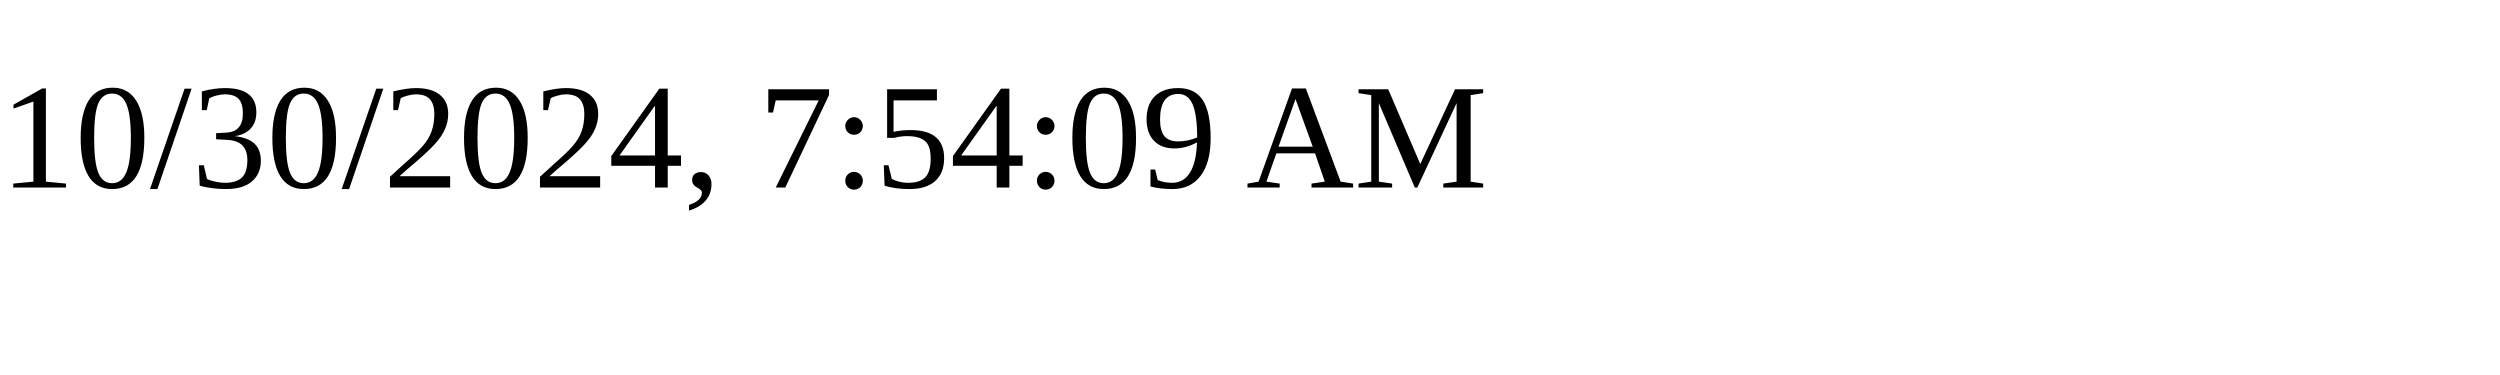
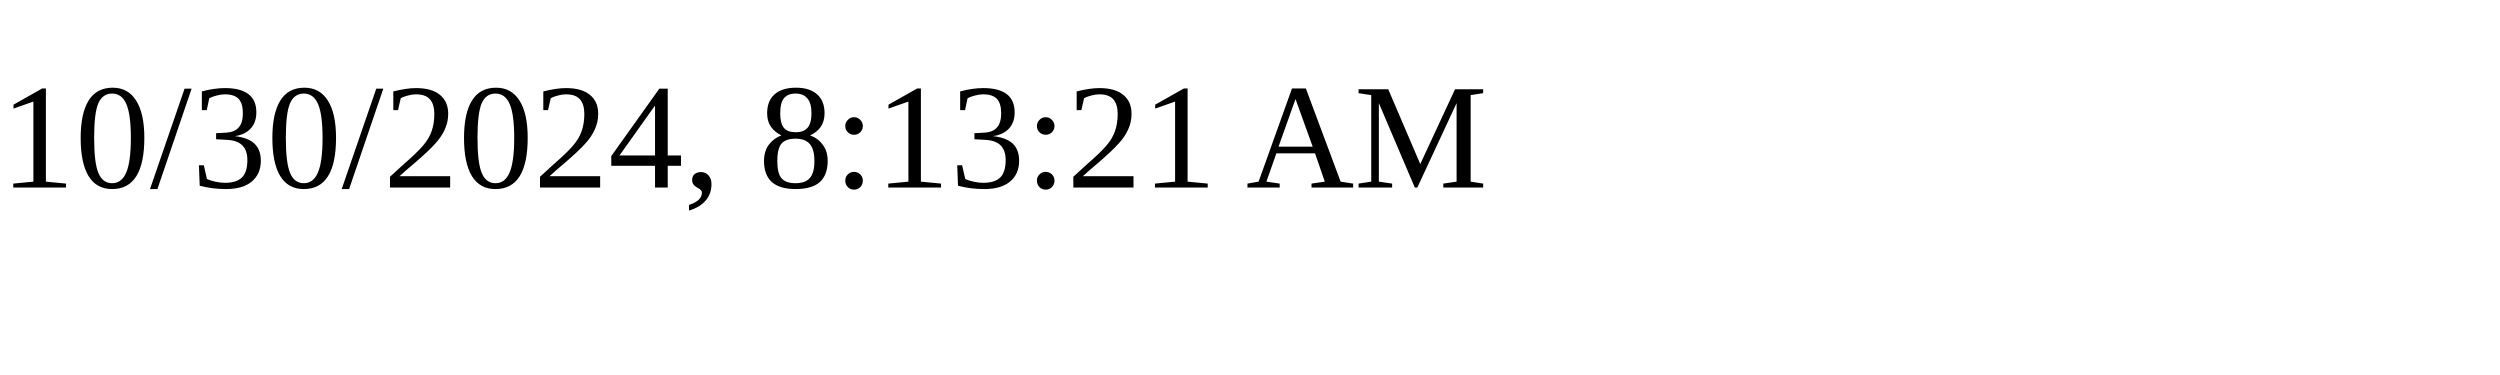
<svg xmlns="http://www.w3.org/2000/svg" height="30" width="200">
-   <text x="0" y="15">10/30/2024, 7:54:09 AM</text>
+   <text x="0" y="15">10/30/2024, 8:13:21 AM</text>
</svg>
